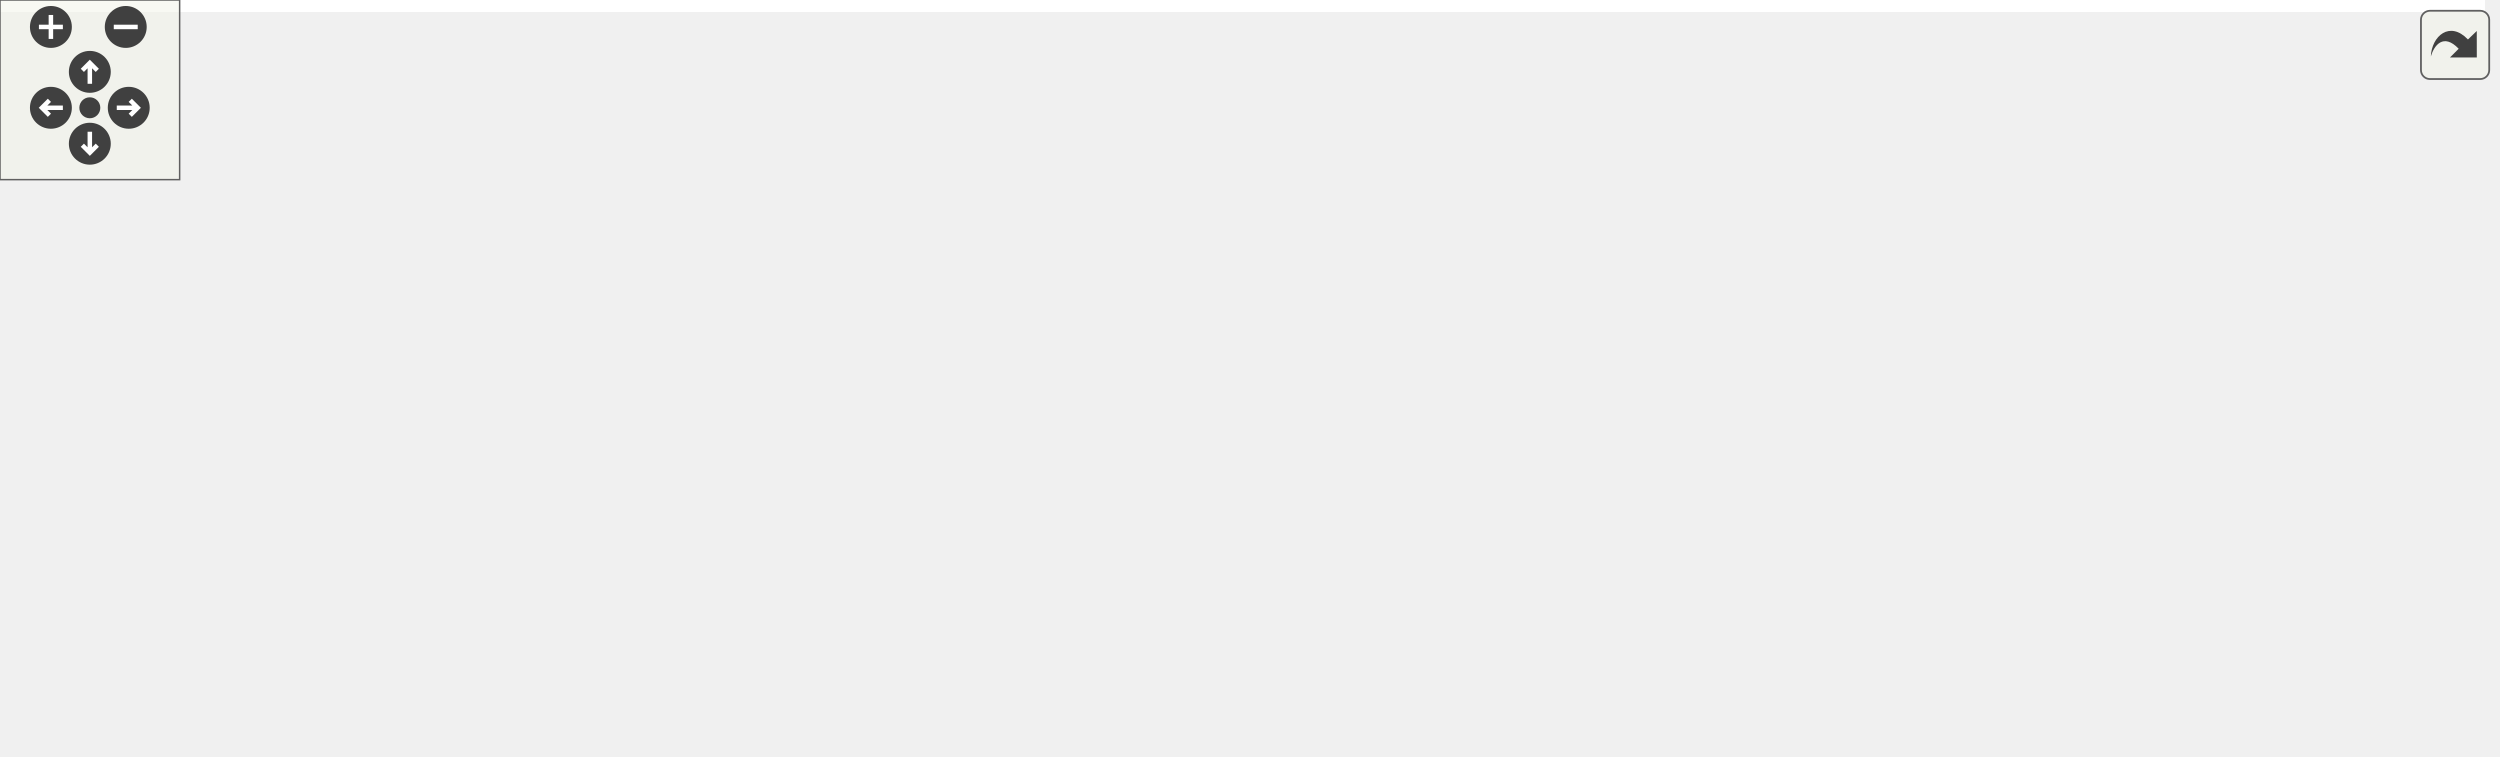
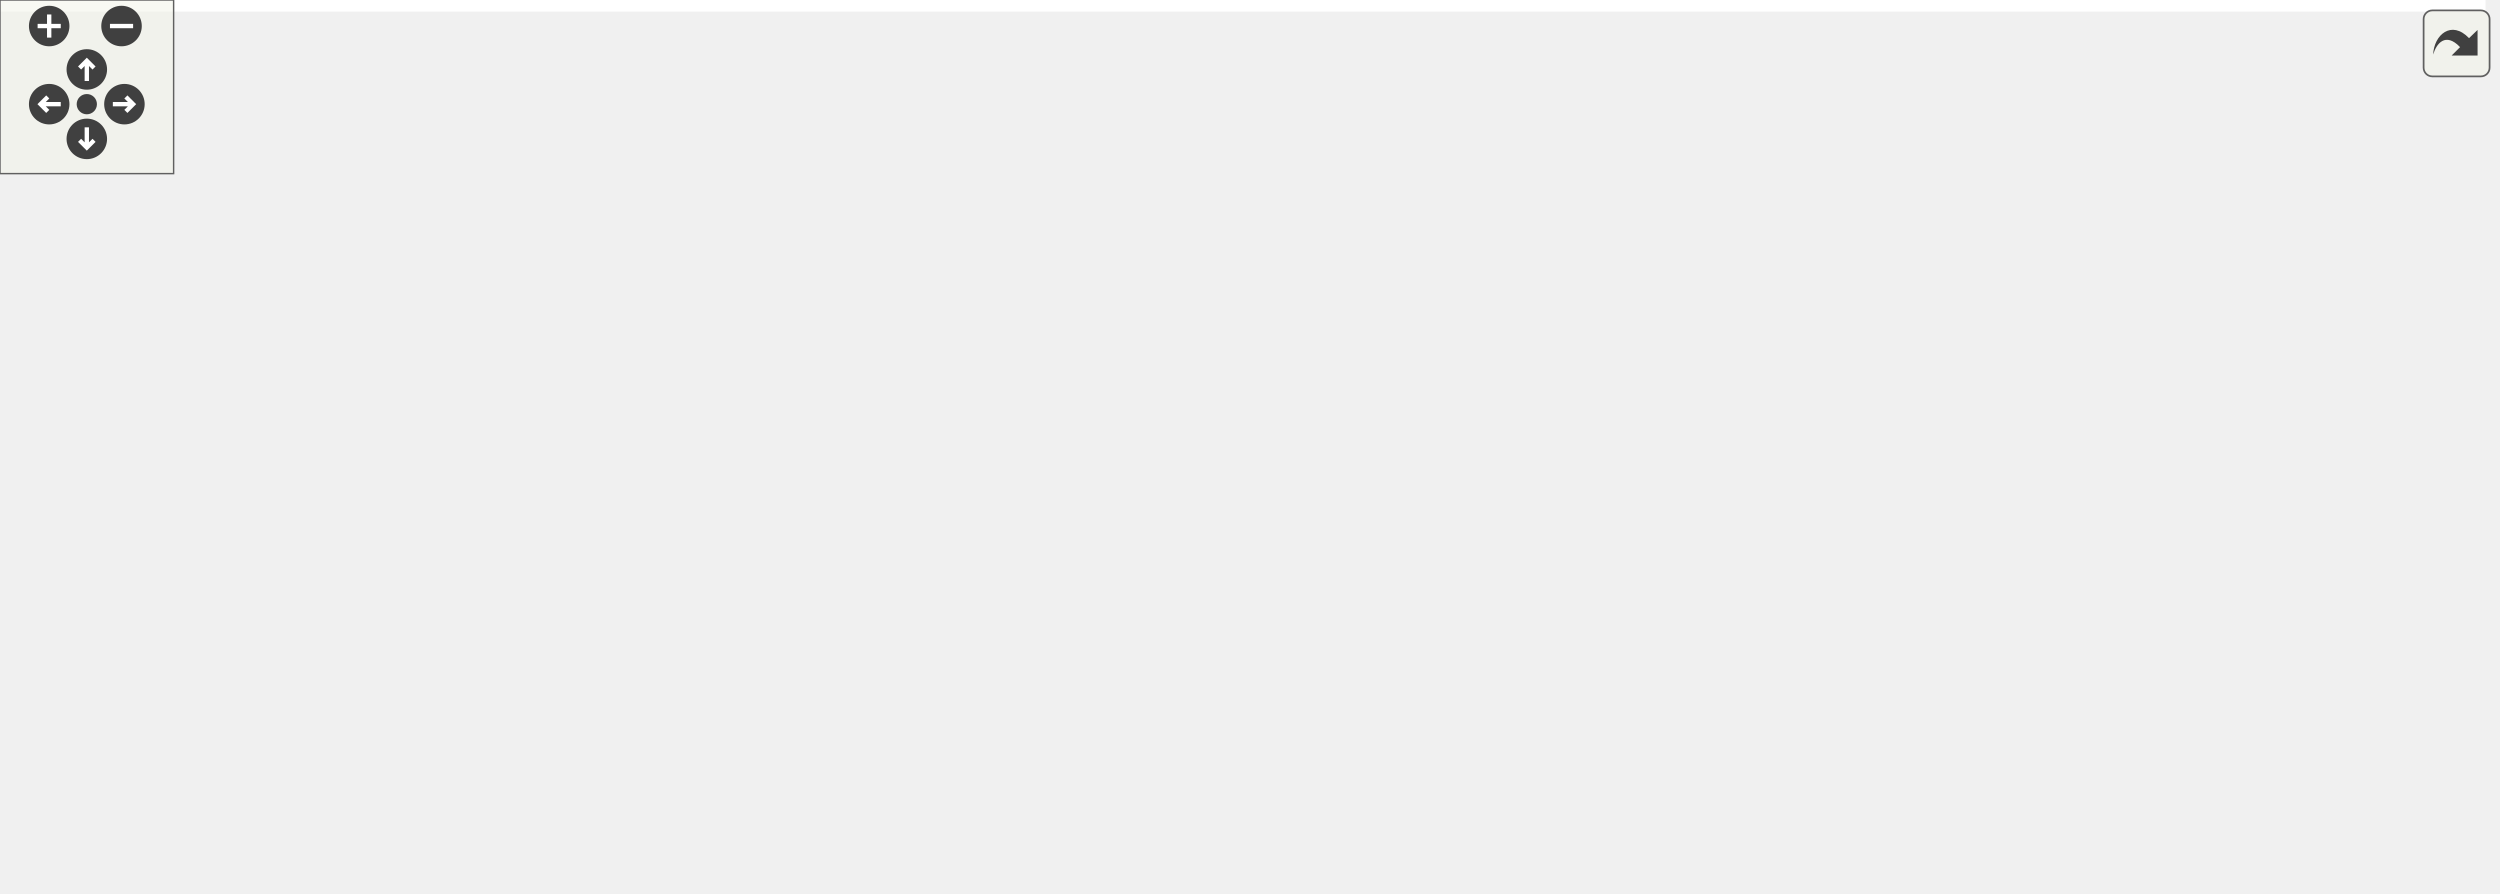
<svg xmlns="http://www.w3.org/2000/svg" xmlns:xlink="http://www.w3.org/1999/xlink" id="main" version="1.1" xml:space="preserve">
  <style type="text/css">
.edge:hover path { stroke: red; }
.edge:hover polygon { stroke: red; fill: red; }
</style>
  <defs>
    <circle id="rim" cx="0" cy="0" r="7" />
    <circle id="rim2" cx="0" cy="0" r="3.5" />
    <g id="zoomPlus">
      <use xlink:href="#rim" fill="#404040">
        <set attributeName="fill" to="#808080" begin="zoomplus.mouseover" end="zoomplus.mouseout" />
      </use>
      <path d="M-4,0h8M0,-4v8" fill="none" stroke="white" stroke-width="1.5" pointer-events="none" />
    </g>
    <g id="zoomMin">
      <use xlink:href="#rim" fill="#404040">
        <set attributeName="fill" to="#808080" begin="zoomminus.mouseover" end="zoomminus.mouseout" />
      </use>
      <path d="M-4,0h8" fill="none" stroke="white" stroke-width="1.5" pointer-events="none" />
    </g>
    <g id="dirArrow">
      <path fill="none" stroke="white" stroke-width="1.5" d="M0,-3.0v7 M-2.5,-0.5L0,-3.0L2.5,-0.5" />
    </g>
    <g id="resetDef">
      <use xlink:href="#rim2" fill="#404040">
        <set attributeName="fill" to="#808080" begin="reset.mouseover" end="reset.mouseout" />
      </use>
    </g>
  </defs>
  <svg id="graph" class="graph">
    <g id="viewport">
-       <polygon fill="white" stroke="transparent" points="-4,4 -4,-192 830,-192 830,4 -4,4" />
+       <polygon fill="white" stroke="transparent" points="-4,4 -4,-248 858.99,-248 858.99,4 -4,4" />
      <g id="node1" class="node">
        <g id="a_node1">
          <a xlink:title=" ">
-             <polygon fill="#bfbfbf" stroke="black" points="226.5,-168.5 226.5,-187.5 576.5,-187.5 576.5,-168.5 226.5,-168.5" />
-             <text text-anchor="middle" x="401.5" y="-175.5" font-family="Helvetica,sans-Serif" font-size="10.00">/home/runner/work/gauri/gauri/gauri/include/gauri/renderer/texture.h</text>
+             <polygon fill="#bfbfbf" stroke="black" points="145.49,-224.5 145.49,-243.5 495.49,-243.5 495.49,-224.5 145.49,-224.5" />
+             <text text-anchor="middle" x="320.49" y="-231.5" font-family="Helvetica,sans-Serif" font-size="10.00">/home/runner/work/gauri/gauri/gauri/include/gauri/renderer/texture.h</text>
          </a>
        </g>
      </g>
      <g id="node2" class="node">
        <g id="a_node2">
          <a xlink:href="renderer__2d_8h.html" target="_top" xlink:title=" ">
-             <polygon fill="white" stroke="black" points="0,-112.5 0,-131.5 373,-131.5 373,-112.5 0,-112.5" />
-             <text text-anchor="middle" x="186.5" y="-119.5" font-family="Helvetica,sans-Serif" font-size="10.00">/home/runner/work/gauri/gauri/gauri/include/gauri/renderer/renderer_2d.h</text>
+             <polygon fill="white" stroke="black" points="23.99,-112.5 23.99,-131.5 396.99,-131.5 396.99,-112.5 23.99,-112.5" />
+             <text text-anchor="middle" x="210.49" y="-119.5" font-family="Helvetica,sans-Serif" font-size="10.00">/home/runner/work/gauri/gauri/gauri/include/gauri/renderer/renderer_2d.h</text>
          </a>
        </g>
      </g>
      <g id="edge1" class="edge">
-         <path fill="none" stroke="midnightblue" d="M357.54,-165.96C316.93,-155.76 257.46,-140.82 220.41,-131.52" />
-         <polygon fill="midnightblue" stroke="midnightblue" points="356.88,-169.4 367.43,-168.44 358.59,-162.61 356.88,-169.4" />
+         <path fill="none" stroke="midnightblue" d="M135.06,-226.25C78.94,-220.05 27.38,-208.67 9.49,-188 -18,-156.25 19.31,-139.9 68.96,-131.52" />
+         <polygon fill="midnightblue" stroke="midnightblue" points="134.9,-229.75 145.21,-227.31 135.63,-222.79 134.9,-229.75" />
      </g>
      <g id="node3" class="node">
        <g id="a_node3">
          <a xlink:href="gauri_8h.html" target="_top" xlink:title=" ">
-             <polygon fill="white" stroke="black" points="160,-56.5 160,-75.5 427,-75.5 427,-56.5 160,-56.5" />
-             <text text-anchor="middle" x="293.5" y="-63.5" font-family="Helvetica,sans-Serif" font-size="10.00">/home/runner/work/gauri/gauri/gauri/include/gauri.h</text>
+             <polygon fill="white" stroke="black" points="186.99,-56.5 186.99,-75.5 453.99,-75.5 453.99,-56.5 186.99,-56.5" />
+             <text text-anchor="middle" x="320.49" y="-63.5" font-family="Helvetica,sans-Serif" font-size="10.00">/home/runner/work/gauri/gauri/gauri/include/gauri.h</text>
+           </a>
+         </g>
+       </g>
+       <g id="edge6" class="edge">
+         <path fill="none" stroke="midnightblue" d="M368.17,-220.81C384.83,-214.02 401.77,-203.64 411.49,-188 420.15,-174.05 420.93,-134.8 405.49,-112 393.13,-93.75 370.92,-82.36 352.3,-75.6" />
+         <polygon fill="midnightblue" stroke="midnightblue" points="366.62,-217.65 358.46,-224.41 369.05,-224.22 366.62,-217.65" />
+       </g>
+       <g id="node5" class="node">
+         <g id="a_node5">
+           <a xlink:href="subtexture__2d_8h.html" target="_top" xlink:title=" ">
+             <polygon fill="white" stroke="black" points="18.49,-168.5 18.49,-187.5 402.49,-187.5 402.49,-168.5 18.49,-168.5" />
+             <text text-anchor="middle" x="210.49" y="-175.5" font-family="Helvetica,sans-Serif" font-size="10.00">/home/runner/work/gauri/gauri/gauri/include/gauri/renderer/subtexture_2d.h</text>
          </a>
        </g>
      </g>
      <g id="edge4" class="edge">
-         <path fill="none" stroke="midnightblue" d="M400.04,-158.39C398.06,-144.27 393.41,-125.13 382.5,-112 367.56,-94.03 343.63,-82.49 324.34,-75.61" />
-         <polygon fill="midnightblue" stroke="midnightblue" points="396.57,-158.85 401.12,-168.42 403.52,-158.1 396.57,-158.85" />
+         <path fill="none" stroke="midnightblue" d="M293.73,-219.86C273.33,-209.85 245.82,-196.35 228.12,-187.65" />
+         <polygon fill="midnightblue" stroke="midnightblue" points="292.3,-223.06 302.82,-224.32 295.38,-216.78 292.3,-223.06" />
      </g>
-       <g id="node5" class="node">
-         <g id="a_node5">
+       <g id="node6" class="node">
+         <g id="a_node6">
          <a xlink:href="opengl__texture_8h.html" target="_top" xlink:title=" ">
-             <polygon fill="white" stroke="black" points="429,-112.5 429,-131.5 826,-131.5 826,-112.5 429,-112.5" />
-             <text text-anchor="middle" x="627.5" y="-119.5" font-family="Helvetica,sans-Serif" font-size="10.00">/home/runner/work/gauri/gauri/gauri/include/platform/opengl/opengl_texture.h</text>
+             <polygon fill="white" stroke="black" points="457.99,-168.5 457.99,-187.5 854.99,-187.5 854.99,-168.5 457.99,-168.5" />
+             <text text-anchor="middle" x="656.49" y="-175.5" font-family="Helvetica,sans-Serif" font-size="10.00">/home/runner/work/gauri/gauri/gauri/include/platform/opengl/opengl_texture.h</text>
          </a>
        </g>
      </g>
-       <g id="edge5" class="edge">
-         <path fill="none" stroke="midnightblue" d="M447.17,-166.09C489.86,-155.89 552.75,-140.86 591.86,-131.52" />
-         <polygon fill="midnightblue" stroke="midnightblue" points="446.22,-162.72 437.31,-168.44 447.85,-169.52 446.22,-162.72" />
+       <g id="edge7" class="edge">
+         <path fill="none" stroke="midnightblue" d="M383.62,-222.85C447.11,-212.65 543.88,-197.1 603.5,-187.52" />
+         <polygon fill="midnightblue" stroke="midnightblue" points="383.05,-219.4 373.73,-224.44 384.16,-226.31 383.05,-219.4" />
      </g>
      <g id="edge2" class="edge">
-         <path fill="none" stroke="midnightblue" d="M212.8,-107.73C232.61,-97.73 259.21,-84.31 276.35,-75.65" />
-         <polygon fill="midnightblue" stroke="midnightblue" points="211.04,-104.69 203.69,-112.32 214.2,-110.94 211.04,-104.69" />
+         <path fill="none" stroke="midnightblue" d="M237.25,-107.86C257.65,-97.85 285.15,-84.35 302.86,-75.65" />
+         <polygon fill="midnightblue" stroke="midnightblue" points="235.6,-104.78 228.16,-112.32 238.68,-111.06 235.6,-104.78" />
      </g>
      <g id="node4" class="node">
        <g id="a_node4">
          <a xlink:href="entry__point_8h.html" target="_top" xlink:title=" ">
-             <polygon fill="white" stroke="black" points="118.5,-0.5 118.5,-19.5 468.5,-19.5 468.5,-0.5 118.5,-0.5" />
-             <text text-anchor="middle" x="293.5" y="-7.5" font-family="Helvetica,sans-Serif" font-size="10.00">/home/runner/work/gauri/gauri/gauri/include/gauri/core/entry_point.h</text>
+             <polygon fill="white" stroke="black" points="145.49,-0.5 145.49,-19.5 495.49,-19.5 495.49,-0.5 145.49,-0.5" />
+             <text text-anchor="middle" x="320.49" y="-7.5" font-family="Helvetica,sans-Serif" font-size="10.00">/home/runner/work/gauri/gauri/gauri/include/gauri/core/entry_point.h</text>
          </a>
        </g>
      </g>
      <g id="edge3" class="edge">
-         <path fill="none" stroke="midnightblue" d="M293.5,-45.8C293.5,-36.91 293.5,-26.78 293.5,-19.75" />
-         <polygon fill="midnightblue" stroke="midnightblue" points="290,-46.08 293.5,-56.08 297,-46.08 290,-46.08" />
+         <path fill="none" stroke="midnightblue" d="M320.49,-45.8C320.49,-36.91 320.49,-26.78 320.49,-19.75" />
+         <polygon fill="midnightblue" stroke="midnightblue" points="316.99,-46.08 320.49,-56.08 323.99,-46.08 316.99,-46.08" />
+       </g>
+       <g id="edge5" class="edge">
+         <path fill="none" stroke="midnightblue" d="M210.49,-157.8C210.49,-148.91 210.49,-138.78 210.49,-131.75" />
+         <polygon fill="midnightblue" stroke="midnightblue" points="206.99,-158.08 210.49,-168.08 213.99,-158.08 206.99,-158.08" />
      </g>
    </g>
  </svg>
  <g id="navigator" transform="translate(0 0)" fill="#404254">
    <rect fill="#f2f5e9" fill-opacity="0.5" stroke="#606060" stroke-width=".5" x="0" y="0" width="60" height="60" />
    <use id="zoomplus" xlink:href="#zoomPlus" x="17" y="9" />
    <use id="zoomminus" xlink:href="#zoomMin" x="42" y="9" />
    <use id="reset" xlink:href="#resetDef" x="30" y="36" />
    <g id="arrowUp" xlink:href="#dirArrow" transform="translate(30 24)">
      <use xlink:href="#rim" fill="#404040">
        <set attributeName="fill" to="#808080" begin="arrowUp.mouseover" end="arrowUp.mouseout" />
      </use>
      <path fill="none" stroke="white" stroke-width="1.5" d="M0,-3.0v7 M-2.5,-0.5L0,-3.0L2.5,-0.5" />
    </g>
    <g id="arrowRight" xlink:href="#dirArrow" transform="rotate(90) translate(36 -43)">
      <use xlink:href="#rim" fill="#404040">
        <set attributeName="fill" to="#808080" begin="arrowRight.mouseover" end="arrowRight.mouseout" />
      </use>
      <path fill="none" stroke="white" stroke-width="1.5" d="M0,-3.0v7 M-2.5,-0.5L0,-3.0L2.5,-0.5" />
    </g>
    <g id="arrowDown" xlink:href="#dirArrow" transform="rotate(180) translate(-30 -48)">
      <use xlink:href="#rim" fill="#404040">
        <set attributeName="fill" to="#808080" begin="arrowDown.mouseover" end="arrowDown.mouseout" />
      </use>
      <path fill="none" stroke="white" stroke-width="1.5" d="M0,-3.0v7 M-2.5,-0.5L0,-3.0L2.5,-0.5" />
    </g>
    <g id="arrowLeft" xlink:href="#dirArrow" transform="rotate(270) translate(-36 17)">
      <use xlink:href="#rim" fill="#404040">
        <set attributeName="fill" to="#808080" begin="arrowLeft.mouseover" end="arrowLeft.mouseout" />
      </use>
      <path fill="none" stroke="white" stroke-width="1.5" d="M0,-3.0v7 M-2.5,-0.5L0,-3.0L2.5,-0.5" />
    </g>
  </g>
  <svg viewBox="0 0 15 15" width="100%" height="30px" preserveAspectRatio="xMaxYMin meet">
    <g id="arrow_out" transform="scale(0.3 0.3)">
      <a xlink:href="texture_8h__dep__incl_org.svg" target="_base">
        <rect id="button" ry="5" rx="5" y="6" x="6" height="38" width="38" fill="#f2f5e9" fill-opacity="0.5" stroke="#606060" stroke-width="1.0" />
        <path id="arrow" d="M 11.5,31.437 C 11.94,20.098 22.043,11.323 32.159,21.979 L 37.069,17.246 C 37.069,17.246 37.088,32 37.088,32 L 22.16,31.978 C 22.16,31.978 26.998,27.14 26.998,27.14 C 18.529,18.264 13.292,25.23 11.5,31.437 z" style="fill:#404040;" />
      </a>
    </g>
  </svg>
</svg>
